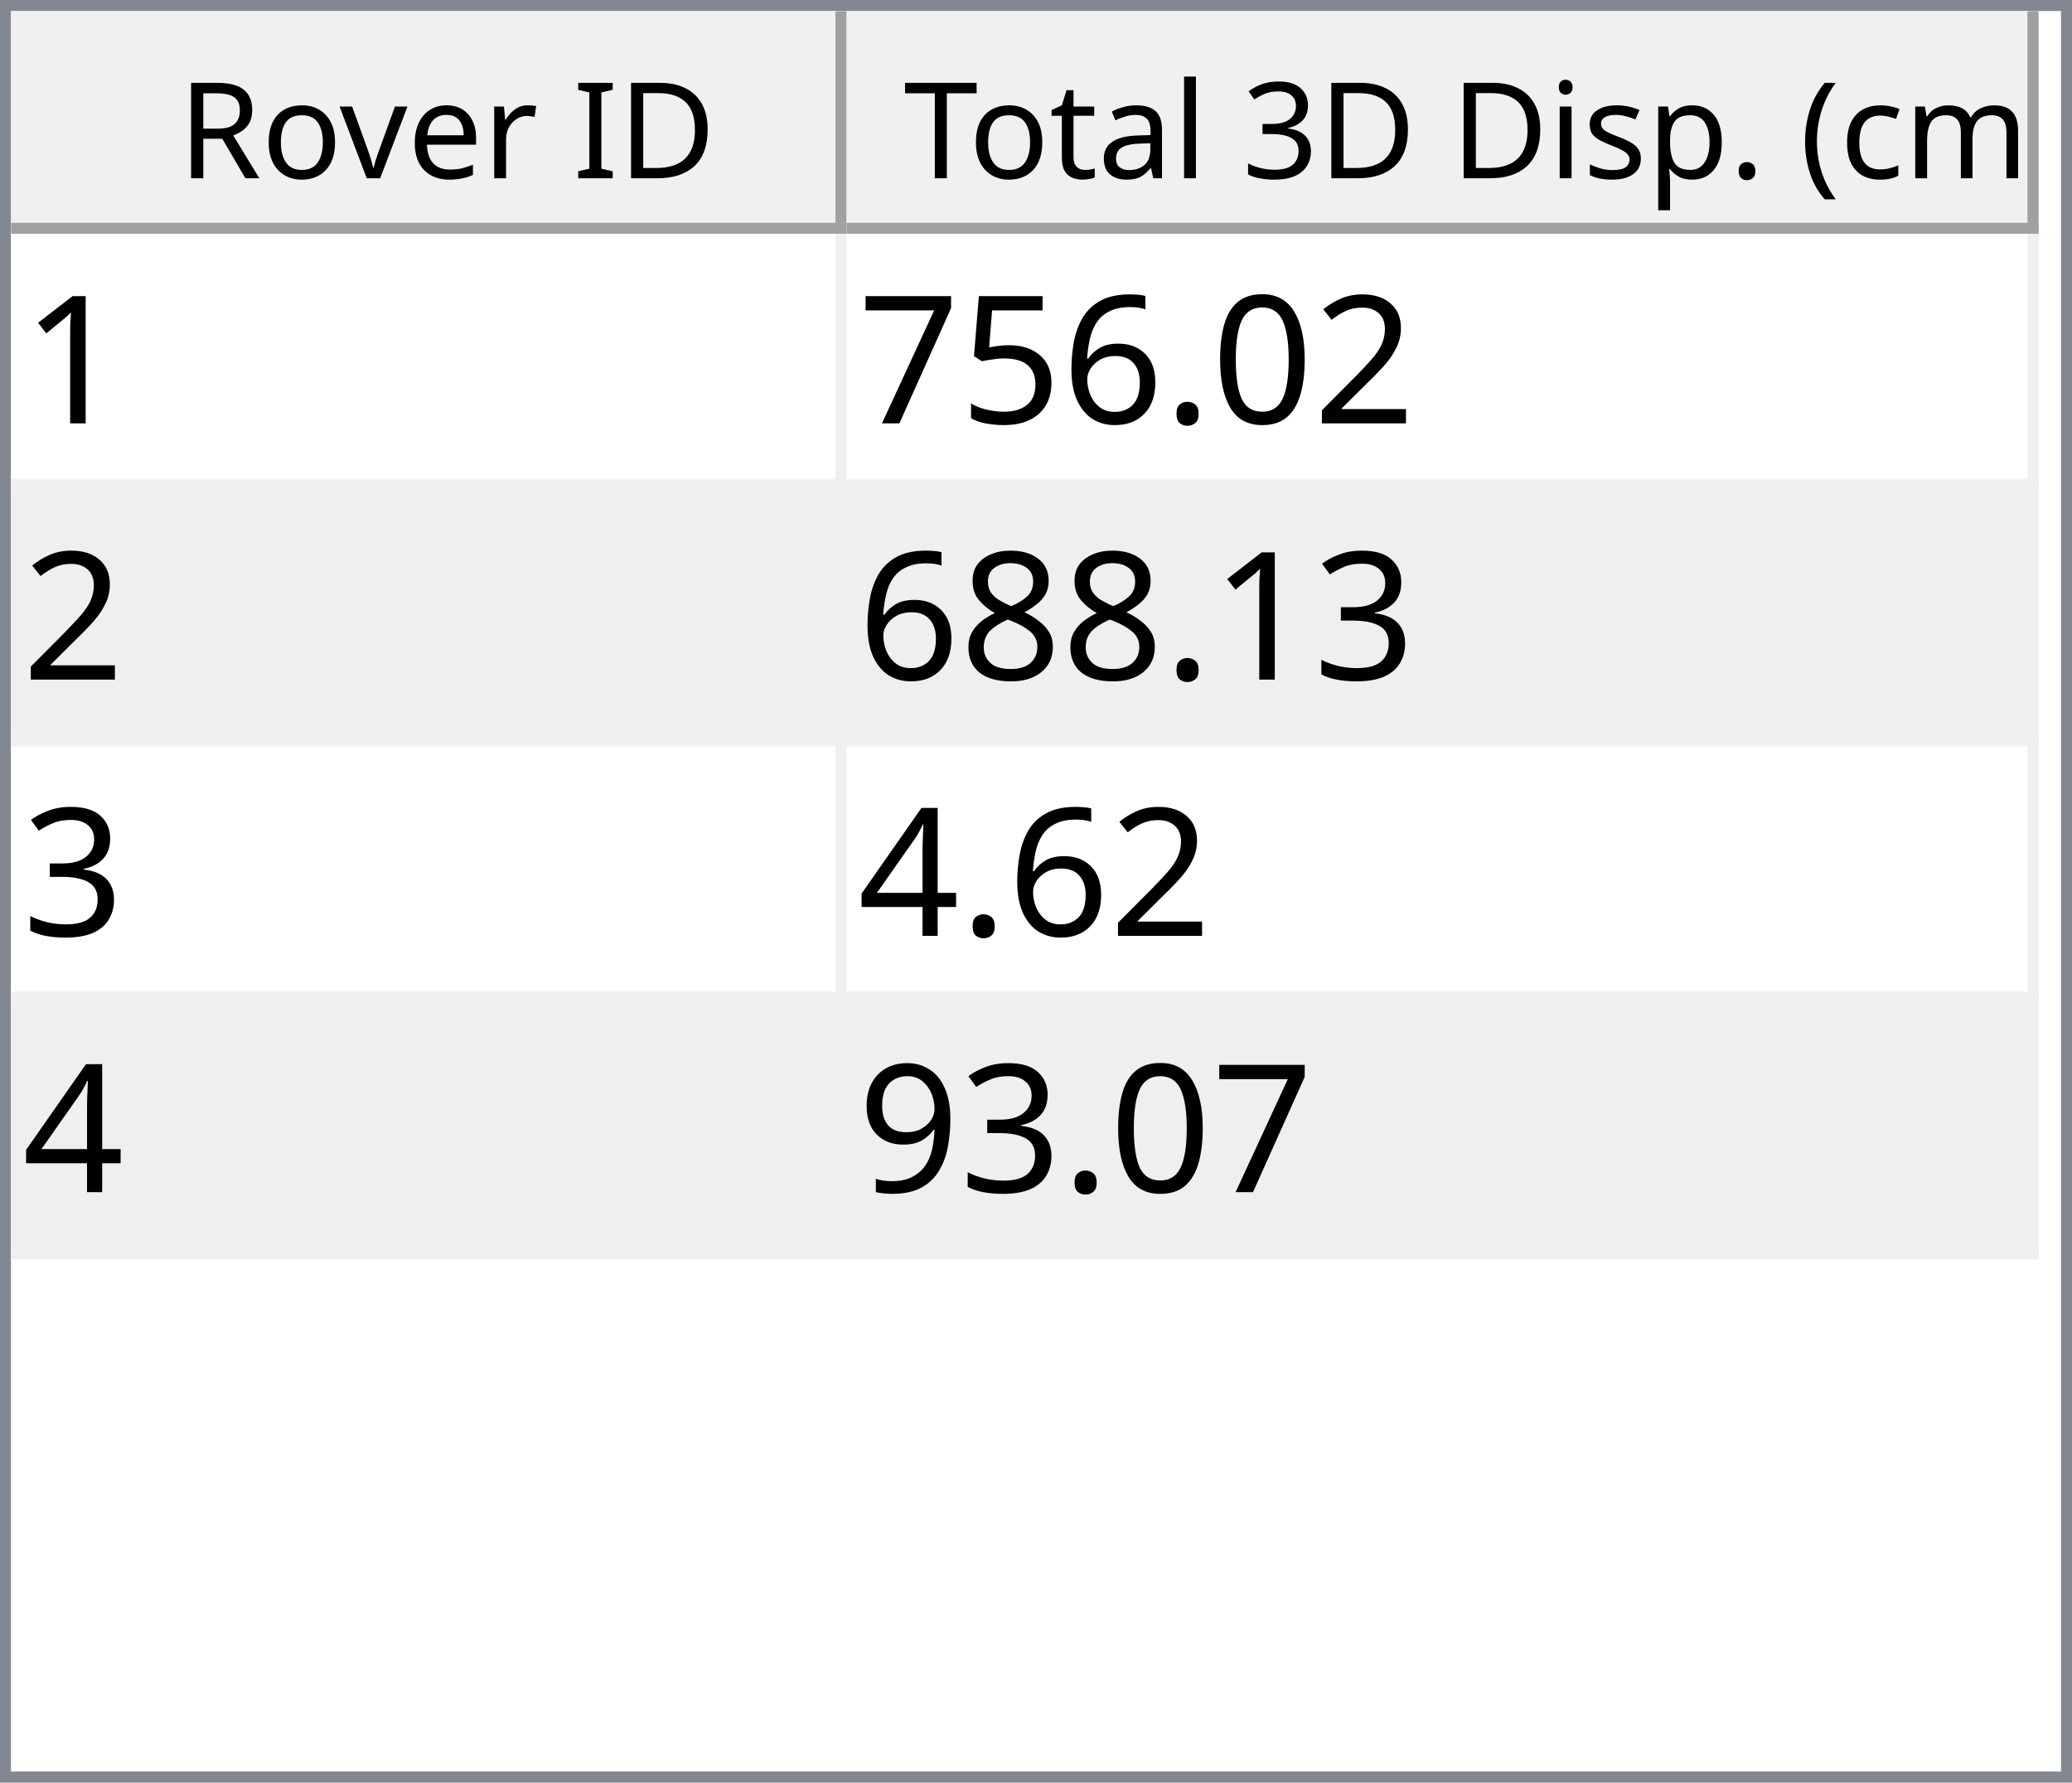
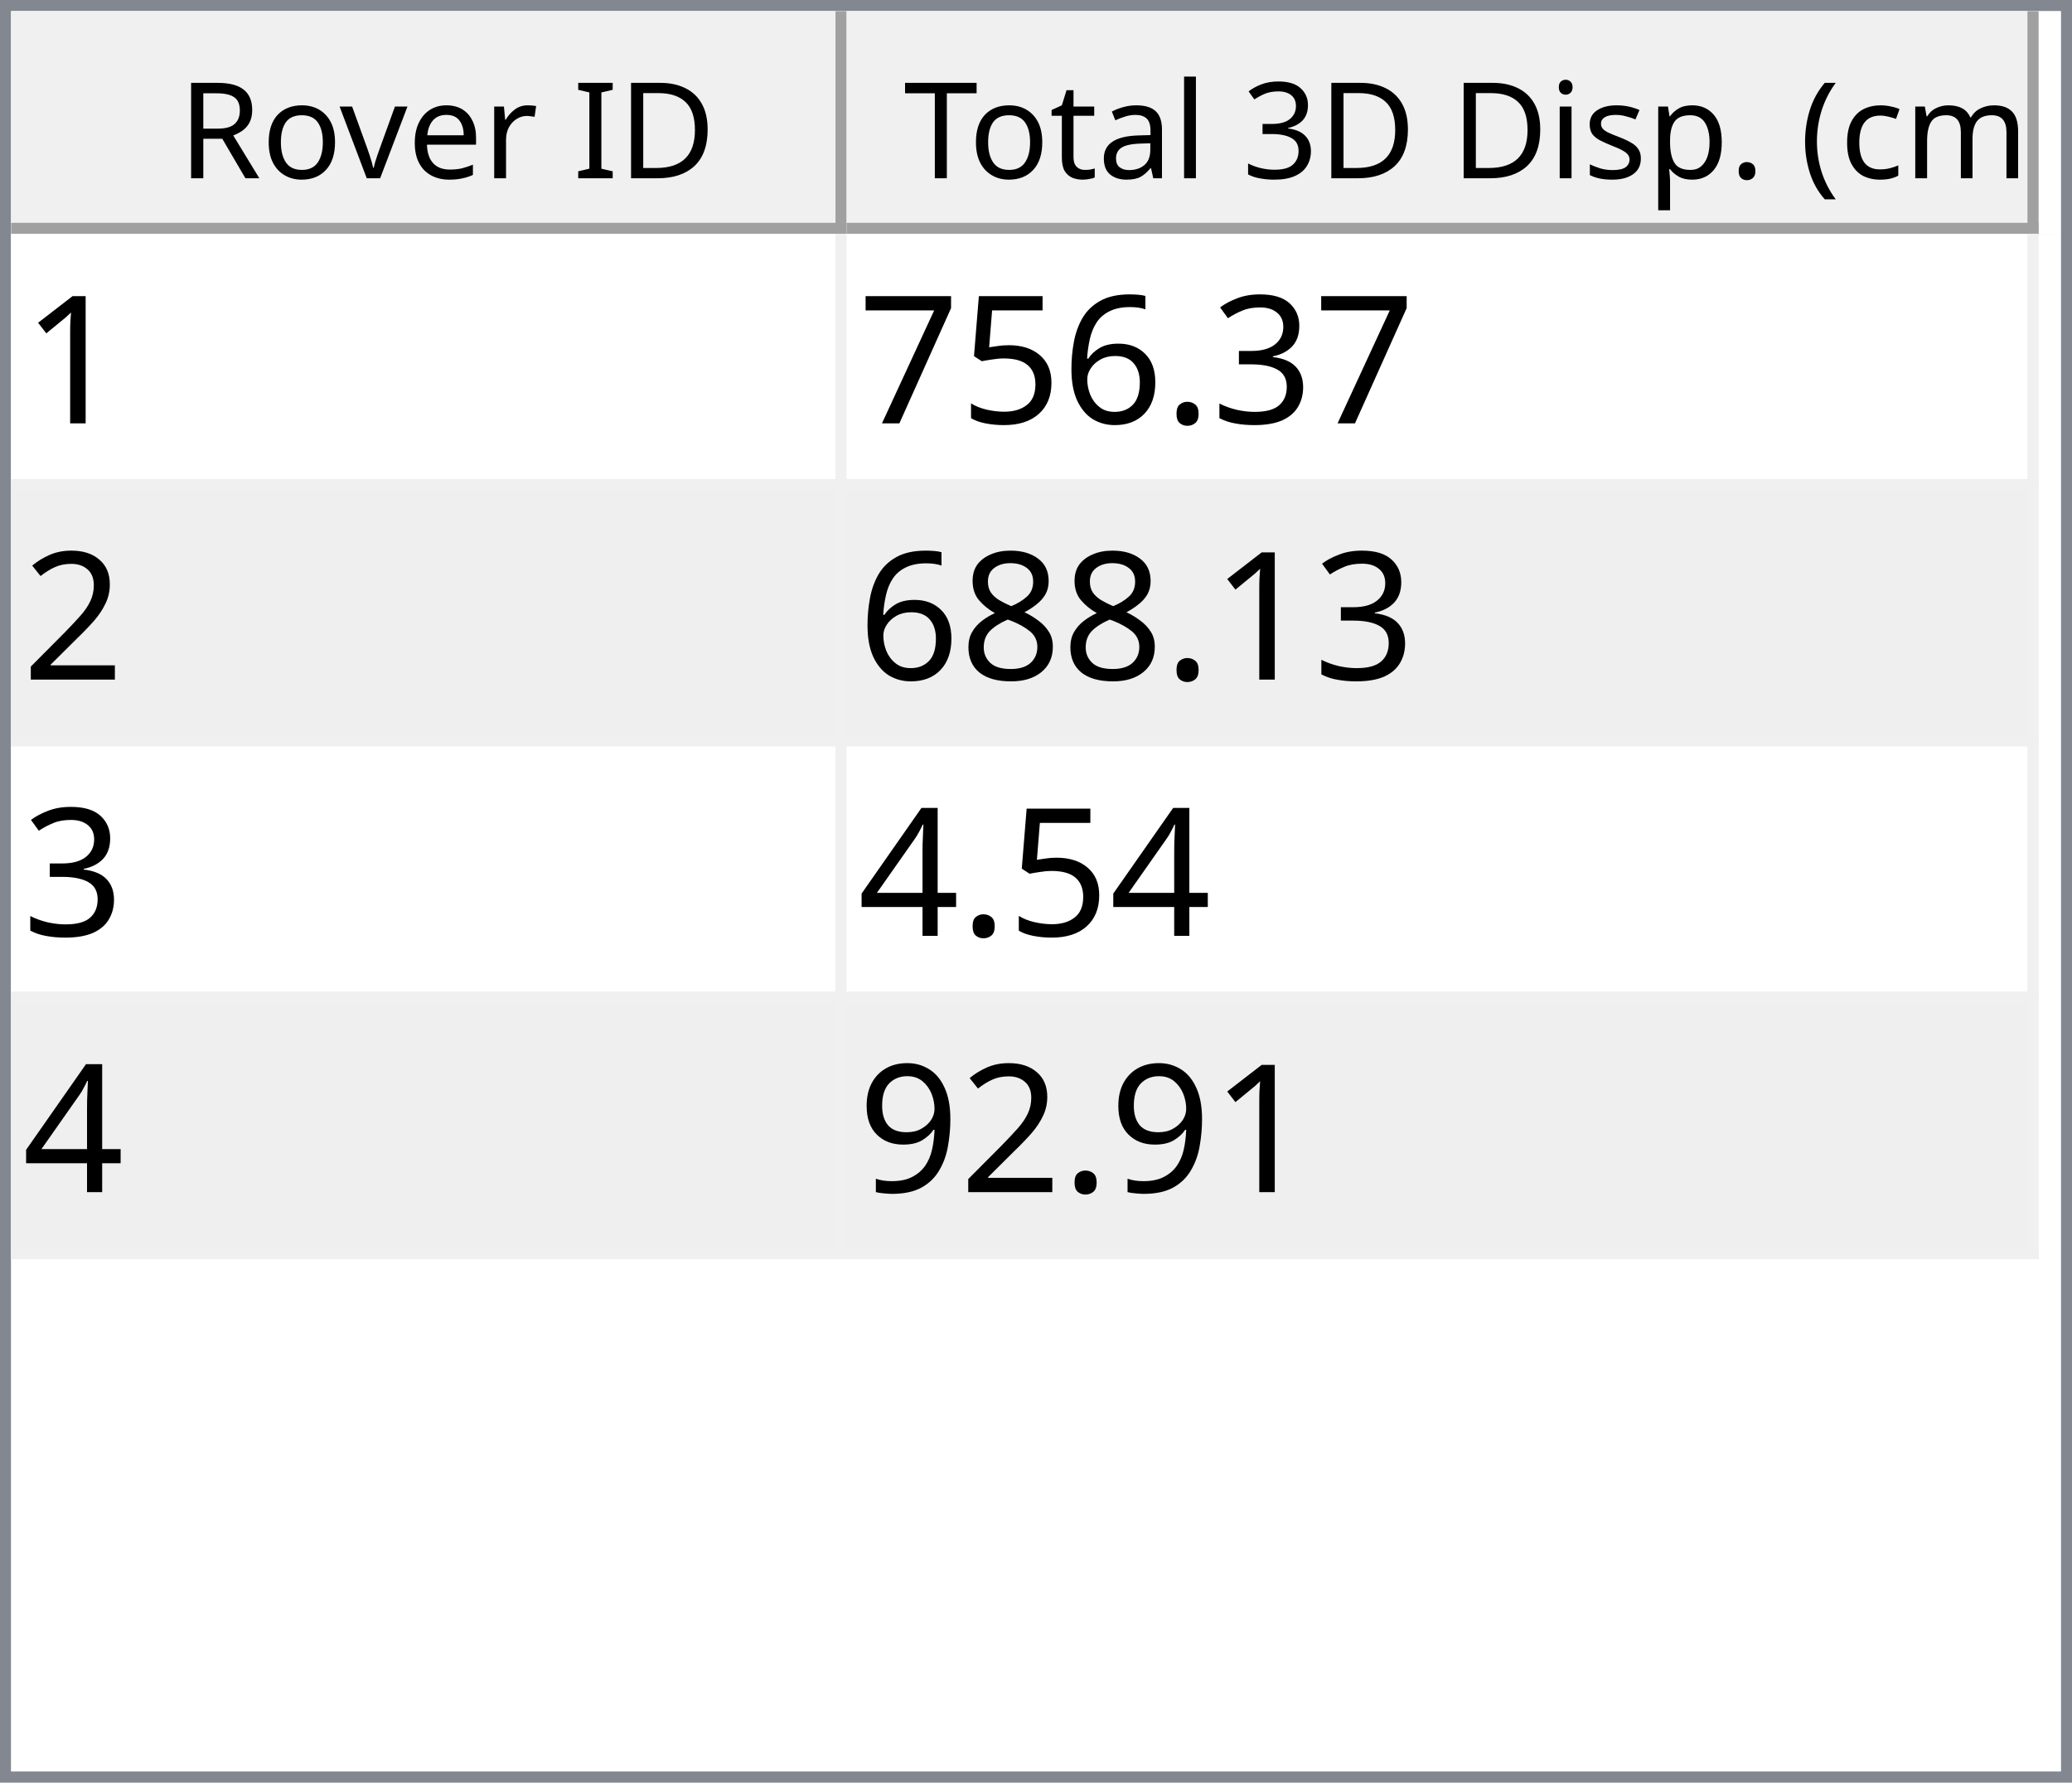
<svg xmlns="http://www.w3.org/2000/svg" style="fill-opacity:1; color-rendering:auto; color-interpolation:auto; text-rendering:auto; stroke:black; stroke-linecap:square; stroke-miterlimit:10; shape-rendering:auto; stroke-opacity:1; fill:black; stroke-dasharray:none; font-weight:normal; stroke-width:1; font-family:'Dialog'; font-style:normal; stroke-linejoin:miter; font-size:12px; stroke-dashoffset:0; image-rendering:auto;" width="186" height="160">
  <defs id="genericDefs" />
  <g>
    <defs id="defs1">
      <clipPath clipPathUnits="userSpaceOnUse" id="clipPath1">
        <path d="M0 0 L186 0 L186 160 L0 160 L0 0 Z" />
      </clipPath>
      <clipPath clipPathUnits="userSpaceOnUse" id="clipPath2">
        <path d="M0 0 L0 160 L186 160 L186 0 Z" />
      </clipPath>
      <clipPath clipPathUnits="userSpaceOnUse" id="clipPath3">
        <path d="M0 0 L0 20 L184 20 L184 0 Z" />
      </clipPath>
      <clipPath clipPathUnits="userSpaceOnUse" id="clipPath4">
        <path d="M0 0 L0 20 L75 20 L75 0 Z" />
      </clipPath>
      <clipPath clipPathUnits="userSpaceOnUse" id="clipPath5">
        <path d="M1 1 L1 19 L74 19 L74 1 Z" />
      </clipPath>
      <clipPath clipPathUnits="userSpaceOnUse" id="clipPath6">
        <path d="M0 0 L0 18 L73 18 L73 0 Z" />
      </clipPath>
      <clipPath clipPathUnits="userSpaceOnUse" id="clipPath7">
        <path d="M-0.5 -0.5 L-0.5 19.5 L74.5 19.5 L74.5 -0.5 Z" />
      </clipPath>
      <clipPath clipPathUnits="userSpaceOnUse" id="clipPath8">
        <path d="M0 0 L0 20 L107 20 L107 0 Z" />
      </clipPath>
      <clipPath clipPathUnits="userSpaceOnUse" id="clipPath9">
        <path d="M1 1 L1 19 L106 19 L106 1 Z" />
      </clipPath>
      <clipPath clipPathUnits="userSpaceOnUse" id="clipPath10">
        <path d="M0 0 L0 18 L105 18 L105 0 Z" />
      </clipPath>
      <clipPath clipPathUnits="userSpaceOnUse" id="clipPath11">
        <path d="M-0.5 -0.5 L-0.5 19.5 L106.5 19.5 L106.5 -0.5 Z" />
      </clipPath>
      <clipPath clipPathUnits="userSpaceOnUse" id="clipPath12">
        <path d="M0 0 L0 138 L184 138 L184 0 Z" />
      </clipPath>
      <clipPath clipPathUnits="userSpaceOnUse" id="clipPath13">
        <path d="M0 0 L0 92 L182 92 L182 0 Z" />
      </clipPath>
      <clipPath clipPathUnits="userSpaceOnUse" id="clipPath14">
        <path d="M-0.5 -0.5 L-0.5 91.5 L181.5 91.5 L181.5 -0.5 Z" />
      </clipPath>
      <clipPath clipPathUnits="userSpaceOnUse" id="clipPath15">
        <path d="M0 0 L0 22 L74 22 L74 0 Z" />
      </clipPath>
      <clipPath clipPathUnits="userSpaceOnUse" id="clipPath16">
        <path d="M0 0 L0 22 L106 22 L106 0 Z" />
      </clipPath>
      <font horiz-adv-x="64.551" id="font1">
        <font-face ascent="107.91" descent="25.098" units-per-em="100" style="font-style:normal; font-family:Segoe UI; font-weight:normal;" />
        <missing-glyph horiz-adv-x="64.551" d="M8.109 0 L8.109 68.266 L56.453 68.266 L56.453 0 L8.109 0 ZM15.328 7.234 L49.219 7.234 L49.219 61.031 L15.328 61.031 L15.328 7.234 Z" />
        <glyph unicode="D" horiz-adv-x="70.117" d="M9.188 0 L9.188 70.016 L28.516 70.016 Q65.531 70.016 65.531 35.891 Q65.531 19.672 55.25 9.836 Q44.969 0 27.734 0 L9.188 0 ZM17.391 62.594 L17.391 7.422 L27.828 7.422 Q41.609 7.422 49.273 14.797 Q56.938 22.172 56.938 35.688 Q56.938 62.594 28.328 62.594 L17.391 62.594 Z" />
        <glyph unicode="I" horiz-adv-x="26.611" d="M17.391 0 L9.188 0 L9.188 70.016 L17.391 70.016 L17.391 0 Z" />
        <glyph unicode=" " horiz-adv-x="27.393" d="" />
        <glyph unicode="r" horiz-adv-x="34.766" d="M34.188 41.891 Q32.078 43.5 28.125 43.5 Q23 43.5 19.555 38.672 Q16.109 33.844 16.109 25.484 L16.109 0 L8.109 0 L8.109 50 L16.109 50 L16.109 39.703 L16.312 39.703 Q18.016 44.969 21.531 47.922 Q25.047 50.875 29.391 50.875 Q32.516 50.875 34.188 50.203 L34.188 41.891 Z" />
        <glyph unicode="e" horiz-adv-x="52.295" d="M48.297 23 L12.984 23 Q13.188 14.656 17.484 10.109 Q21.781 5.562 29.297 5.562 Q37.75 5.562 44.828 11.141 L44.828 3.609 Q38.234 -1.172 27.391 -1.172 Q16.797 -1.172 10.742 5.641 Q4.688 12.453 4.688 24.812 Q4.688 36.469 11.305 43.82 Q17.922 51.172 27.734 51.172 Q37.547 51.172 42.922 44.828 Q48.297 38.484 48.297 27.203 L48.297 23 ZM40.094 29.781 Q40.047 36.719 36.75 40.578 Q33.453 44.438 27.594 44.438 Q21.922 44.438 17.969 40.383 Q14.016 36.328 13.094 29.781 L40.094 29.781 Z" />
        <glyph unicode="v" horiz-adv-x="47.9" d="M47.406 50 L27.484 0 L19.625 0 L0.688 50 L9.469 50 L22.172 13.672 Q23.578 9.672 23.922 6.688 L24.125 6.688 Q24.609 10.453 25.688 13.484 L38.969 50 L47.406 50 Z" />
        <glyph unicode="o" horiz-adv-x="58.594" d="M29 -1.172 Q17.922 -1.172 11.305 5.836 Q4.688 12.844 4.688 24.422 Q4.688 37.016 11.57 44.094 Q18.453 51.172 30.172 51.172 Q41.359 51.172 47.633 44.289 Q53.906 37.406 53.906 25.203 Q53.906 13.234 47.141 6.031 Q40.375 -1.172 29 -1.172 ZM29.594 44.438 Q21.875 44.438 17.383 39.188 Q12.891 33.938 12.891 24.703 Q12.891 15.828 17.43 10.695 Q21.969 5.562 29.594 5.562 Q37.359 5.562 41.531 10.594 Q45.703 15.625 45.703 24.906 Q45.703 34.281 41.531 39.359 Q37.359 44.438 29.594 44.438 Z" />
        <glyph unicode="R" horiz-adv-x="59.814" d="M59.375 0 L49.609 0 L37.891 19.625 Q36.281 22.359 34.766 24.289 Q33.25 26.219 31.664 27.438 Q30.078 28.656 28.25 29.219 Q26.422 29.781 24.125 29.781 L17.391 29.781 L17.391 0 L9.188 0 L9.188 70.016 L30.078 70.016 Q34.672 70.016 38.555 68.867 Q42.438 67.719 45.289 65.375 Q48.141 63.031 49.758 59.547 Q51.375 56.062 51.375 51.375 Q51.375 47.703 50.273 44.656 Q49.172 41.609 47.148 39.211 Q45.125 36.812 42.266 35.133 Q39.406 33.453 35.844 32.516 L35.844 32.328 Q37.594 31.547 38.891 30.547 Q40.188 29.547 41.359 28.18 Q42.531 26.812 43.68 25.078 Q44.828 23.344 46.234 21.047 L59.375 0 ZM17.391 62.594 L17.391 37.203 L28.516 37.203 Q31.594 37.203 34.203 38.133 Q36.812 39.062 38.719 40.797 Q40.625 42.531 41.703 45.047 Q42.781 47.562 42.781 50.688 Q42.781 56.297 39.141 59.445 Q35.5 62.594 28.609 62.594 L17.391 62.594 Z" />
        <glyph unicode=")" horiz-adv-x="30.176" d="M8.297 -15.922 L1.172 -15.922 Q16.406 2.344 16.406 26.812 Q16.406 51.469 1.078 70.016 L8.297 70.016 Q23.531 52.156 23.531 26.703 Q23.531 1.375 8.297 -15.922 Z" />
        <glyph unicode="m" horiz-adv-x="86.133" d="M79.109 0 L71.094 0 L71.094 28.719 Q71.094 37.016 68.531 40.727 Q65.969 44.438 59.906 44.438 Q54.781 44.438 51.195 39.75 Q47.609 35.062 47.609 28.516 L47.609 0 L39.594 0 L39.594 29.688 Q39.594 44.438 28.219 44.438 Q22.953 44.438 19.531 40.016 Q16.109 35.594 16.109 28.516 L16.109 0 L8.109 0 L8.109 50 L16.109 50 L16.109 42.094 L16.312 42.094 Q21.625 51.172 31.844 51.172 Q36.969 51.172 40.773 48.312 Q44.578 45.453 46 40.828 Q51.562 51.172 62.594 51.172 Q79.109 51.172 79.109 30.812 L79.109 0 Z" />
        <glyph unicode="c" horiz-adv-x="46.191" d="M42.188 2.297 Q36.422 -1.172 28.516 -1.172 Q17.828 -1.172 11.258 5.789 Q4.688 12.75 4.688 23.828 Q4.688 36.188 11.766 43.68 Q18.844 51.172 30.672 51.172 Q37.25 51.172 42.281 48.734 L42.281 40.531 Q36.719 44.438 30.375 44.438 Q22.703 44.438 17.797 38.945 Q12.891 33.453 12.891 24.516 Q12.891 15.719 17.508 10.641 Q22.125 5.562 29.891 5.562 Q36.422 5.562 42.188 9.906 L42.188 2.297 Z" />
        <glyph unicode="(" horiz-adv-x="30.176" d="M29.109 -15.922 L21.969 -15.922 Q6.844 1.375 6.844 26.703 Q6.844 52.156 21.969 70.016 L29.203 70.016 Q13.875 51.469 13.875 26.812 Q13.875 2.344 29.109 -15.922 Z" />
        <glyph unicode="." horiz-adv-x="21.68" d="M10.891 -1.078 Q8.641 -1.078 7.055 0.539 Q5.469 2.156 5.469 4.391 Q5.469 6.641 7.055 8.273 Q8.641 9.906 10.891 9.906 Q13.188 9.906 14.797 8.273 Q16.406 6.641 16.406 4.391 Q16.406 2.156 14.797 0.539 Q13.188 -1.078 10.891 -1.078 Z" />
        <glyph unicode="p" horiz-adv-x="58.789" d="M16.312 7.234 L16.109 7.234 L16.109 -23 L8.109 -23 L8.109 50 L16.109 50 L16.109 41.219 L16.312 41.219 Q22.219 51.172 33.594 51.172 Q43.266 51.172 48.688 44.461 Q54.109 37.75 54.109 26.469 Q54.109 13.922 48 6.375 Q41.891 -1.172 31.297 -1.172 Q21.578 -1.172 16.312 7.234 ZM16.109 27.391 L16.109 20.406 Q16.109 14.203 20.141 9.883 Q24.172 5.562 30.375 5.562 Q37.641 5.562 41.773 11.133 Q45.906 16.703 45.906 26.609 Q45.906 34.969 42.047 39.703 Q38.188 44.438 31.594 44.438 Q24.609 44.438 20.359 39.578 Q16.109 34.719 16.109 27.391 Z" />
        <glyph unicode="s" horiz-adv-x="42.432" d="M5.078 1.812 L5.078 10.406 Q11.625 5.562 19.484 5.562 Q30.031 5.562 30.031 12.594 Q30.031 14.594 29.125 15.992 Q28.219 17.391 26.68 18.461 Q25.141 19.531 23.07 20.383 Q21 21.234 18.609 22.172 Q15.281 23.484 12.766 24.828 Q10.25 26.172 8.57 27.859 Q6.891 29.547 6.031 31.695 Q5.172 33.844 5.172 36.719 Q5.172 40.234 6.789 42.945 Q8.406 45.656 11.086 47.484 Q13.766 49.312 17.211 50.242 Q20.656 51.172 24.312 51.172 Q30.812 51.172 35.938 48.922 L35.938 40.828 Q30.422 44.438 23.25 44.438 Q21 44.438 19.195 43.922 Q17.391 43.406 16.094 42.477 Q14.797 41.547 14.086 40.258 Q13.375 38.969 13.375 37.406 Q13.375 35.453 14.086 34.133 Q14.797 32.812 16.164 31.789 Q17.531 30.766 19.484 29.938 Q21.438 29.109 23.922 28.125 Q27.25 26.859 29.883 25.516 Q32.516 24.172 34.375 22.484 Q36.234 20.797 37.234 18.602 Q38.234 16.406 38.234 13.375 Q38.234 9.672 36.602 6.938 Q34.969 4.203 32.234 2.398 Q29.5 0.594 25.93 -0.289 Q22.359 -1.172 18.453 -1.172 Q10.75 -1.172 5.078 1.812 Z" />
        <glyph unicode="i" horiz-adv-x="24.219" d="M12.203 62.703 Q10.062 62.703 8.547 64.164 Q7.031 65.625 7.031 67.875 Q7.031 70.125 8.547 71.609 Q10.062 73.094 12.203 73.094 Q14.406 73.094 15.945 71.609 Q17.484 70.125 17.484 67.875 Q17.484 65.719 15.945 64.211 Q14.406 62.703 12.203 62.703 ZM16.109 0 L8.109 0 L8.109 50 L16.109 50 L16.109 0 Z" />
        <glyph unicode="3" horiz-adv-x="53.906" d="M46.531 19.828 Q46.531 15.094 44.75 11.211 Q42.969 7.328 39.719 4.57 Q36.469 1.812 31.93 0.297 Q27.391 -1.219 21.922 -1.219 Q11.922 -1.219 6 2.594 L6 11.188 Q13.094 5.609 22.219 5.609 Q25.875 5.609 28.828 6.539 Q31.781 7.469 33.906 9.227 Q36.031 10.984 37.18 13.477 Q38.328 15.969 38.328 19.094 Q38.328 32.812 18.797 32.812 L12.984 32.812 L12.984 39.594 L18.5 39.594 Q35.797 39.594 35.797 52.484 Q35.797 64.406 22.609 64.406 Q15.188 64.406 8.688 59.422 L8.688 67.188 Q15.375 71.188 24.609 71.188 Q29 71.188 32.57 69.969 Q36.141 68.75 38.68 66.555 Q41.219 64.359 42.609 61.281 Q44 58.203 44 54.5 Q44 40.672 30.031 36.719 L30.031 36.531 Q33.594 36.141 36.625 34.797 Q39.656 33.453 41.852 31.305 Q44.047 29.156 45.289 26.25 Q46.531 23.344 46.531 19.828 Z" />
        <glyph unicode="l" horiz-adv-x="24.219" d="M16.109 0 L8.109 0 L8.109 74.031 L16.109 74.031 L16.109 0 Z" />
        <glyph unicode="a" horiz-adv-x="50.879" d="M43.891 0 L35.891 0 L35.891 7.812 L35.688 7.812 Q30.469 -1.172 20.312 -1.172 Q12.844 -1.172 8.617 2.781 Q4.391 6.734 4.391 13.281 Q4.391 27.297 20.906 29.594 L35.891 31.688 Q35.891 44.438 25.594 44.438 Q16.547 44.438 9.281 38.281 L9.281 46.484 Q16.656 51.172 26.266 51.172 Q43.891 51.172 43.891 32.516 L43.891 0 ZM35.891 25.297 L23.828 23.641 Q18.266 22.859 15.43 20.875 Q12.594 18.891 12.594 13.875 Q12.594 10.203 15.211 7.883 Q17.828 5.562 22.172 5.562 Q28.125 5.562 32.008 9.742 Q35.891 13.922 35.891 20.312 L35.891 25.297 Z" />
        <glyph unicode="t" horiz-adv-x="33.887" d="M31.297 0.484 Q28.469 -1.078 23.828 -1.078 Q10.688 -1.078 10.688 13.578 L10.688 43.172 L2.094 43.172 L2.094 50 L10.688 50 L10.688 62.203 L18.703 64.797 L18.703 50 L31.297 50 L31.297 43.172 L18.703 43.172 L18.703 14.984 Q18.703 9.969 20.414 7.82 Q22.125 5.672 26.078 5.672 Q29.109 5.672 31.297 7.328 L31.297 0.484 Z" />
        <glyph unicode="T" horiz-adv-x="52.393" d="M50.594 62.594 L30.375 62.594 L30.375 0 L22.172 0 L22.172 62.594 L2 62.594 L2 70.016 L50.594 70.016 L50.594 62.594 Z" />
      </font>
      <font horiz-adv-x="75.0" id="font2">
        <font-face ascent="100.537" descent="21.973" units-per-em="100" style="font-style:normal; font-family:sans-serif; font-weight:normal;" />
        <missing-glyph horiz-adv-x="75.0" d="M12.5 0 L12.5 62.5 L62.5 62.5 L62.5 0 L12.5 0 ZM14.062 1.562 L60.938 1.562 L60.938 60.938 L14.062 60.938 L14.062 1.562 Z" />
        <glyph unicode="1" horiz-adv-x="55.615" d="M37.25 0 L28.469 0 L28.469 56 Q25.297 52.984 20.141 49.953 Q14.984 46.922 10.891 45.406 L10.891 53.906 Q18.266 57.375 23.781 62.305 Q29.297 67.234 31.594 71.875 L37.25 71.875 L37.25 0 Z" />
-         <glyph unicode="2" horiz-adv-x="55.615" d="M50.344 8.453 L50.344 0 L3.031 0 Q2.938 3.172 4.047 6.109 Q5.859 10.938 9.836 15.625 Q13.812 20.312 21.344 26.469 Q33.016 36.031 37.117 41.625 Q41.219 47.219 41.219 52.203 Q41.219 57.422 37.477 61.008 Q33.734 64.594 27.734 64.594 Q21.391 64.594 17.578 60.789 Q13.766 56.984 13.719 50.25 L4.688 51.172 Q5.609 61.281 11.664 66.578 Q17.719 71.875 27.938 71.875 Q38.234 71.875 44.242 66.164 Q50.25 60.453 50.25 52 Q50.25 47.703 48.492 43.555 Q46.734 39.406 42.656 34.812 Q38.578 30.219 29.109 22.219 Q21.188 15.578 18.945 13.211 Q16.703 10.844 15.234 8.453 L50.344 8.453 Z" />
-         <glyph unicode="0" horiz-adv-x="55.615" d="M4.156 35.297 Q4.156 48 6.766 55.742 Q9.375 63.484 14.523 67.68 Q19.672 71.875 27.484 71.875 Q33.25 71.875 37.594 69.555 Q41.938 67.234 44.773 62.867 Q47.609 58.5 49.219 52.227 Q50.828 45.953 50.828 35.297 Q50.828 22.703 48.242 14.969 Q45.656 7.234 40.508 3.008 Q35.359 -1.219 27.484 -1.219 Q17.141 -1.219 11.234 6.203 Q4.156 15.141 4.156 35.297 ZM13.188 35.297 Q13.188 17.672 17.312 11.836 Q21.438 6 27.484 6 Q33.547 6 37.672 11.859 Q41.797 17.719 41.797 35.297 Q41.797 52.984 37.672 58.789 Q33.547 64.594 27.391 64.594 Q21.344 64.594 17.719 59.469 Q13.188 52.938 13.188 35.297 Z" />
+         <glyph unicode="3" horiz-adv-x="55.615" d="M4.203 18.891 L12.984 20.062 Q14.5 12.594 18.141 9.297 Q21.781 6 27 6 Q33.203 6 37.477 10.297 Q41.75 14.594 41.75 20.953 Q41.75 27 37.797 30.93 Q33.844 34.859 27.734 34.859 Q25.25 34.859 21.531 33.891 L22.516 41.609 Q23.391 41.5 23.922 41.5 Q29.547 41.5 34.039 44.43 Q38.531 47.359 38.531 53.469 Q38.531 58.297 35.258 61.477 Q31.984 64.656 26.812 64.656 Q21.688 64.656 18.266 61.43 Q14.844 58.203 13.875 51.766 L5.078 53.328 Q6.688 62.156 12.398 67.016 Q18.109 71.875 26.609 71.875 Q32.469 71.875 37.398 69.359 Q42.328 66.844 44.945 62.5 Q47.562 58.156 47.562 53.266 Q47.562 48.641 45.07 44.828 Q42.578 41.016 37.703 38.766 Q44.047 37.312 47.562 32.695 Q51.078 28.078 51.078 21.141 Q51.078 11.766 44.242 5.25 Q37.406 -1.266 26.953 -1.266 Q17.531 -1.266 11.305 4.352 Q5.078 9.969 4.203 18.891 Z" />
        <glyph unicode="." horiz-adv-x="27.783" d="M9.078 0 L9.078 10.016 L19.094 10.016 L19.094 0 L9.078 0 Z" />
        <glyph unicode="6" horiz-adv-x="55.615" d="M49.75 54.047 L41.016 53.375 Q39.844 58.547 37.703 60.891 Q34.125 64.656 28.906 64.656 Q24.703 64.656 21.531 62.312 Q17.391 59.281 14.992 53.469 Q12.594 47.656 12.5 36.922 Q15.672 41.75 20.266 44.094 Q24.859 46.438 29.891 46.438 Q38.672 46.438 44.852 39.969 Q51.031 33.5 51.031 23.25 Q51.031 16.5 48.125 10.719 Q45.219 4.938 40.141 1.859 Q35.062 -1.219 28.609 -1.219 Q17.625 -1.219 10.695 6.859 Q3.766 14.938 3.766 33.5 Q3.766 54.25 11.422 63.672 Q18.109 71.875 29.438 71.875 Q37.891 71.875 43.289 67.141 Q48.688 62.406 49.75 54.047 ZM13.875 23.188 Q13.875 18.656 15.797 14.508 Q17.719 10.359 21.188 8.18 Q24.656 6 28.469 6 Q34.031 6 38.039 10.492 Q42.047 14.984 42.047 22.703 Q42.047 30.125 38.086 34.398 Q34.125 38.672 28.125 38.672 Q22.172 38.672 18.023 34.398 Q13.875 30.125 13.875 23.188 Z" />
        <glyph unicode="5" horiz-adv-x="55.615" d="M4.156 18.75 L13.375 19.531 Q14.406 12.797 18.141 9.398 Q21.875 6 27.156 6 Q33.5 6 37.891 10.789 Q42.281 15.578 42.281 23.484 Q42.281 31 38.062 35.352 Q33.844 39.703 27 39.703 Q22.75 39.703 19.336 37.773 Q15.922 35.844 13.969 32.766 L5.719 33.844 L12.641 70.609 L48.25 70.609 L48.25 62.203 L19.672 62.203 L15.828 42.969 Q22.266 47.469 29.344 47.469 Q38.719 47.469 45.164 40.969 Q51.609 34.469 51.609 24.266 Q51.609 14.547 45.953 7.469 Q39.062 -1.219 27.156 -1.219 Q17.391 -1.219 11.211 4.25 Q5.031 9.719 4.156 18.75 Z" />
        <glyph unicode="7" horiz-adv-x="55.615" d="M4.734 62.203 L4.734 70.656 L51.078 70.656 L51.078 63.812 Q44.234 56.547 37.523 44.484 Q30.812 32.422 27.156 19.672 Q24.516 10.688 23.781 0 L14.75 0 Q14.891 8.453 18.062 20.414 Q21.234 32.375 27.172 43.484 Q33.109 54.594 39.797 62.203 L4.734 62.203 Z" />
-         <glyph unicode="3" horiz-adv-x="55.615" d="M4.203 18.891 L12.984 20.062 Q14.5 12.594 18.141 9.297 Q21.781 6 27 6 Q33.203 6 37.477 10.297 Q41.75 14.594 41.75 20.953 Q41.75 27 37.797 30.93 Q33.844 34.859 27.734 34.859 Q25.25 34.859 21.531 33.891 L22.516 41.609 Q23.391 41.5 23.922 41.5 Q29.547 41.5 34.039 44.43 Q38.531 47.359 38.531 53.469 Q38.531 58.297 35.258 61.477 Q31.984 64.656 26.812 64.656 Q21.688 64.656 18.266 61.43 Q14.844 58.203 13.875 51.766 L5.078 53.328 Q6.688 62.156 12.398 67.016 Q18.109 71.875 26.609 71.875 Q32.469 71.875 37.398 69.359 Q42.328 66.844 44.945 62.5 Q47.562 58.156 47.562 53.266 Q47.562 48.641 45.07 44.828 Q42.578 41.016 37.703 38.766 Q44.047 37.312 47.562 32.695 Q51.078 28.078 51.078 21.141 Q51.078 11.766 44.242 5.25 Q37.406 -1.266 26.953 -1.266 Q17.531 -1.266 11.305 4.352 Q5.078 9.969 4.203 18.891 Z" />
+         <glyph unicode="2" horiz-adv-x="55.615" d="M50.344 8.453 L50.344 0 L3.031 0 Q2.938 3.172 4.047 6.109 Q5.859 10.938 9.836 15.625 Q13.812 20.312 21.344 26.469 Q33.016 36.031 37.117 41.625 Q41.219 47.219 41.219 52.203 Q41.219 57.422 37.477 61.008 Q33.734 64.594 27.734 64.594 Q21.391 64.594 17.578 60.789 Q13.766 56.984 13.719 50.25 L4.688 51.172 Q5.609 61.281 11.664 66.578 Q17.719 71.875 27.938 71.875 Q38.234 71.875 44.242 66.164 Q50.25 60.453 50.25 52 Q50.25 47.703 48.492 43.555 Q46.734 39.406 42.656 34.812 Q38.578 30.219 29.109 22.219 Q21.188 15.578 18.945 13.211 Q16.703 10.844 15.234 8.453 L50.344 8.453 Z" />
        <glyph unicode="8" horiz-adv-x="55.615" d="M17.672 38.812 Q12.203 40.828 9.57 44.539 Q6.938 48.25 6.938 53.422 Q6.938 61.234 12.555 66.555 Q18.172 71.875 27.484 71.875 Q36.859 71.875 42.578 66.43 Q48.297 60.984 48.297 53.172 Q48.297 48.188 45.68 44.508 Q43.062 40.828 37.75 38.812 Q44.344 36.672 47.781 31.883 Q51.219 27.094 51.219 20.453 Q51.219 11.281 44.727 5.031 Q38.234 -1.219 27.641 -1.219 Q17.047 -1.219 10.547 5.055 Q4.047 11.328 4.047 20.703 Q4.047 27.688 7.594 32.398 Q11.141 37.109 17.672 38.812 ZM15.922 53.719 Q15.922 48.641 19.195 45.414 Q22.469 42.188 27.688 42.188 Q32.766 42.188 36.016 45.383 Q39.266 48.578 39.266 53.219 Q39.266 58.062 35.914 61.359 Q32.562 64.656 27.594 64.656 Q22.562 64.656 19.242 61.43 Q15.922 58.203 15.922 53.719 ZM13.094 20.656 Q13.094 16.891 14.875 13.375 Q16.656 9.859 20.172 7.93 Q23.688 6 27.734 6 Q34.031 6 38.133 10.055 Q42.234 14.109 42.234 20.359 Q42.234 26.703 38.016 30.859 Q33.797 35.016 27.438 35.016 Q21.234 35.016 17.164 30.914 Q13.094 26.812 13.094 20.656 Z" />
        <glyph unicode="4" horiz-adv-x="55.615" d="M32.328 0 L32.328 17.141 L1.266 17.141 L1.266 25.203 L33.938 71.578 L41.109 71.578 L41.109 25.203 L50.781 25.203 L50.781 17.141 L41.109 17.141 L41.109 0 L32.328 0 ZM32.328 25.203 L32.328 57.469 L9.906 25.203 L32.328 25.203 Z" />
        <glyph unicode="9" horiz-adv-x="55.615" d="M5.469 16.547 L13.922 17.328 Q14.984 11.375 18.016 8.688 Q21.047 6 25.781 6 Q29.828 6 32.883 7.859 Q35.938 9.719 37.891 12.82 Q39.844 15.922 41.164 21.195 Q42.484 26.469 42.484 31.938 Q42.484 32.516 42.438 33.688 Q39.797 29.5 35.234 26.883 Q30.672 24.266 25.344 24.266 Q16.453 24.266 10.305 30.711 Q4.156 37.156 4.156 47.703 Q4.156 58.594 10.578 65.234 Q17 71.875 26.656 71.875 Q33.641 71.875 39.43 68.117 Q45.219 64.359 48.219 57.398 Q51.219 50.438 51.219 37.25 Q51.219 23.531 48.242 15.406 Q45.266 7.281 39.383 3.031 Q33.5 -1.219 25.594 -1.219 Q17.188 -1.219 11.867 3.445 Q6.547 8.109 5.469 16.547 ZM41.453 48.141 Q41.453 55.719 37.43 60.156 Q33.406 64.594 27.734 64.594 Q21.875 64.594 17.531 59.812 Q13.188 55.031 13.188 47.406 Q13.188 40.578 17.312 36.305 Q21.438 32.031 27.484 32.031 Q33.594 32.031 37.523 36.305 Q41.453 40.578 41.453 48.141 Z" />
      </font>
    </defs>
    <g style="fill:white; stroke:white;">
      <rect x="0" y="0" width="186" style="clip-path:url(#clipPath1); stroke:none;" height="160" />
    </g>
    <g style="fill:white; text-rendering:optimizeSpeed; color-rendering:optimizeSpeed; image-rendering:optimizeSpeed; shape-rendering:crispEdges; stroke:white; color-interpolation:sRGB;">
      <rect x="0" width="186" height="160" y="0" style="stroke:none;" />
      <path style="stroke:none;" d="M0 160 L186 160 L186 0 L0 0 Z" />
    </g>
    <g style="fill:rgb(240,240,240); font-family:'Segoe UI'; stroke:rgb(240,240,240);">
      <rect x="0" y="0" width="186" style="clip-path:url(#clipPath2); stroke:none;" height="160" />
    </g>
    <g style="fill:rgb(130,135,144); font-family:'Segoe UI'; stroke:rgb(130,135,144);">
      <path d="M0 0 L186 0 L186 160 L0 160 L0 0 ZM1 1 L185 1 L185 159 L1 159 L1 1 Z" style="fill-rule:evenodd; clip-path:url(#clipPath2); stroke:none;" />
    </g>
    <g style="fill:white; font-family:'Segoe UI'; stroke:white;" transform="translate(1,1)">
      <rect x="0" y="0" width="184" style="clip-path:url(#clipPath3); stroke:none;" height="20" />
    </g>
    <g style="fill:rgb(240,240,240); font-family:'Segoe UI'; stroke:rgb(240,240,240);" transform="translate(1,1)">
      <rect x="0" y="0" width="75" style="clip-path:url(#clipPath4); stroke:none;" height="20" />
    </g>
    <g style="font-family:'Segoe UI';" transform="translate(2,2)">
      <text x="14" xml:space="preserve" y="14" style="clip-path:url(#clipPath6); stroke:none;">Rover ID</text>
    </g>
    <g style="fill:rgb(160,160,160); font-family:'Segoe UI'; stroke:rgb(160,160,160); stroke-linejoin:bevel;" transform="translate(1.5,1.5)">
      <line x1="74" x2="74" y1="0" style="fill:none; clip-path:url(#clipPath7);" y2="19" />
    </g>
    <g style="fill:rgb(160,160,160); font-family:'Segoe UI'; stroke:rgb(160,160,160); stroke-linejoin:bevel;" transform="matrix(1,0,0,1,1,1) translate(0.5,0.5)">
      <line x1="0" x2="74" y1="19" style="fill:none; clip-path:url(#clipPath7);" y2="19" />
    </g>
    <g style="fill:rgb(240,240,240); font-family:'Segoe UI'; stroke:rgb(240,240,240);" transform="translate(76,1)">
      <rect x="0" y="0" width="107" style="clip-path:url(#clipPath8); stroke:none;" height="20" />
    </g>
    <g style="font-family:'Segoe UI';" transform="translate(77,2)">
      <text x="1" xml:space="preserve" y="14" style="clip-path:url(#clipPath10); stroke:none;"> Total 3D Disp. (cm)</text>
    </g>
    <g style="fill:rgb(160,160,160); font-family:'Segoe UI'; stroke:rgb(160,160,160); stroke-linejoin:bevel;" transform="translate(76.5,1.5)">
      <line x1="106" x2="106" y1="0" style="fill:none; clip-path:url(#clipPath11);" y2="19" />
    </g>
    <g style="fill:rgb(160,160,160); font-family:'Segoe UI'; stroke:rgb(160,160,160); stroke-linejoin:bevel;" transform="matrix(1,0,0,1,76,1) translate(0.5,0.5)">
      <line x1="0" x2="106" y1="19" style="fill:none; clip-path:url(#clipPath11);" y2="19" />
    </g>
    <g style="fill:white; font-family:'Segoe UI'; stroke:white;" transform="translate(1,21)">
      <rect x="0" y="0" width="184" style="clip-path:url(#clipPath12); stroke:none;" height="138" />
    </g>
    <g style="fill:rgb(240,240,240); font-size:16px; font-family:sans-serif; stroke:rgb(240,240,240);" transform="translate(1,21)">
      <rect x="0" y="0" width="182" style="clip-path:url(#clipPath13); stroke:none;" height="92" />
      <line transform="translate(0.5,0.5)" x1="0" x2="181" y1="22" style="clip-path:url(#clipPath14); fill:none; stroke-linejoin:bevel;" y2="22" />
    </g>
    <g transform="matrix(1,0,0,1,1,21) translate(0.5,0.5)" style="fill:rgb(240,240,240); font-size:16px; font-family:sans-serif; stroke:rgb(240,240,240); stroke-linejoin:bevel;">
      <line x1="0" x2="181" y1="45" style="fill:none; clip-path:url(#clipPath14);" y2="45" />
    </g>
    <g transform="matrix(1,0,0,1,1,21) translate(0.5,0.5)" style="fill:rgb(240,240,240); font-size:16px; font-family:sans-serif; stroke:rgb(240,240,240); stroke-linejoin:bevel;">
      <line x1="0" x2="181" y1="68" style="fill:none; clip-path:url(#clipPath14);" y2="68" />
    </g>
    <g transform="matrix(1,0,0,1,1,21) translate(0.5,0.5)" style="fill:rgb(240,240,240); font-size:16px; font-family:sans-serif; stroke:rgb(240,240,240); stroke-linejoin:bevel;">
      <line x1="0" x2="181" y1="91" style="fill:none; clip-path:url(#clipPath14);" y2="91" />
    </g>
    <g transform="matrix(1,0,0,1,1,21) translate(0.5,0.5)" style="fill:rgb(240,240,240); font-size:16px; font-family:sans-serif; stroke:rgb(240,240,240); stroke-linejoin:bevel;">
      <line x1="74" x2="74" y1="0" style="fill:none; clip-path:url(#clipPath14);" y2="91" />
    </g>
    <g transform="matrix(1,0,0,1,1,21) translate(0.5,0.5)" style="fill:rgb(240,240,240); font-size:16px; font-family:sans-serif; stroke:rgb(240,240,240); stroke-linejoin:bevel;">
      <line x1="181" x2="181" y1="0" style="fill:none; clip-path:url(#clipPath14);" y2="91" />
    </g>
    <g style="fill:white; font-size:16px; font-family:sans-serif; stroke:white;" transform="matrix(1,0,0,1,1,21)">
      <rect x="0" y="0" width="74" style="clip-path:url(#clipPath15); stroke:none;" height="22" />
      <text x="1" y="17" style="fill:black; clip-path:url(#clipPath15); stroke:none;" xml:space="preserve">1</text>
    </g>
    <g style="fill:white; font-size:16px; font-family:sans-serif; stroke:white;" transform="matrix(1,0,0,1,1,21) translate(75,0)">
      <rect x="0" y="0" width="106" style="clip-path:url(#clipPath16); stroke:none;" height="22" />
-       <text x="1" y="17" style="fill:black; clip-path:url(#clipPath16); stroke:none;" xml:space="preserve">756.02</text>
+       <text x="1" y="17" style="fill:black; clip-path:url(#clipPath16); stroke:none;" xml:space="preserve">756.37</text>
    </g>
    <g style="fill:rgb(239,239,239); font-size:16px; font-family:sans-serif; stroke:rgb(239,239,239);" transform="matrix(1,0,0,1,1,21) translate(0,23)">
      <rect x="0" y="0" width="74" style="clip-path:url(#clipPath15); stroke:none;" height="22" />
      <text x="1" y="17" style="fill:black; clip-path:url(#clipPath15); stroke:none;" xml:space="preserve">2</text>
    </g>
    <g style="fill:rgb(239,239,239); font-size:16px; font-family:sans-serif; stroke:rgb(239,239,239);" transform="matrix(1,0,0,1,1,21) translate(75,23)">
      <rect x="0" y="0" width="106" style="clip-path:url(#clipPath16); stroke:none;" height="22" />
      <text x="1" y="17" style="fill:black; clip-path:url(#clipPath16); stroke:none;" xml:space="preserve">688.13</text>
    </g>
    <g style="fill:white; font-size:16px; font-family:sans-serif; stroke:white;" transform="matrix(1,0,0,1,1,21) translate(0,46)">
      <rect x="0" y="0" width="74" style="clip-path:url(#clipPath15); stroke:none;" height="22" />
      <text x="1" y="17" style="fill:black; clip-path:url(#clipPath15); stroke:none;" xml:space="preserve">3</text>
    </g>
    <g style="fill:white; font-size:16px; font-family:sans-serif; stroke:white;" transform="matrix(1,0,0,1,1,21) translate(75,46)">
      <rect x="0" y="0" width="106" style="clip-path:url(#clipPath16); stroke:none;" height="22" />
-       <text x="1" y="17" style="fill:black; clip-path:url(#clipPath16); stroke:none;" xml:space="preserve">4.62</text>
+       <text x="1" y="17" style="fill:black; clip-path:url(#clipPath16); stroke:none;" xml:space="preserve">4.54</text>
    </g>
    <g style="fill:rgb(239,239,239); font-size:16px; font-family:sans-serif; stroke:rgb(239,239,239);" transform="matrix(1,0,0,1,1,21) translate(0,69)">
      <rect x="0" y="0" width="74" style="clip-path:url(#clipPath15); stroke:none;" height="22" />
      <text x="1" y="17" style="fill:black; clip-path:url(#clipPath15); stroke:none;" xml:space="preserve">4</text>
    </g>
    <g style="fill:rgb(239,239,239); font-size:16px; font-family:sans-serif; stroke:rgb(239,239,239);" transform="matrix(1,0,0,1,1,21) translate(75,69)">
      <rect x="0" y="0" width="106" style="clip-path:url(#clipPath16); stroke:none;" height="22" />
-       <text x="1" y="17" style="fill:black; clip-path:url(#clipPath16); stroke:none;" xml:space="preserve">93.07</text>
+       <text x="1" y="17" style="fill:black; clip-path:url(#clipPath16); stroke:none;" xml:space="preserve">92.91</text>
    </g>
  </g>
</svg>
